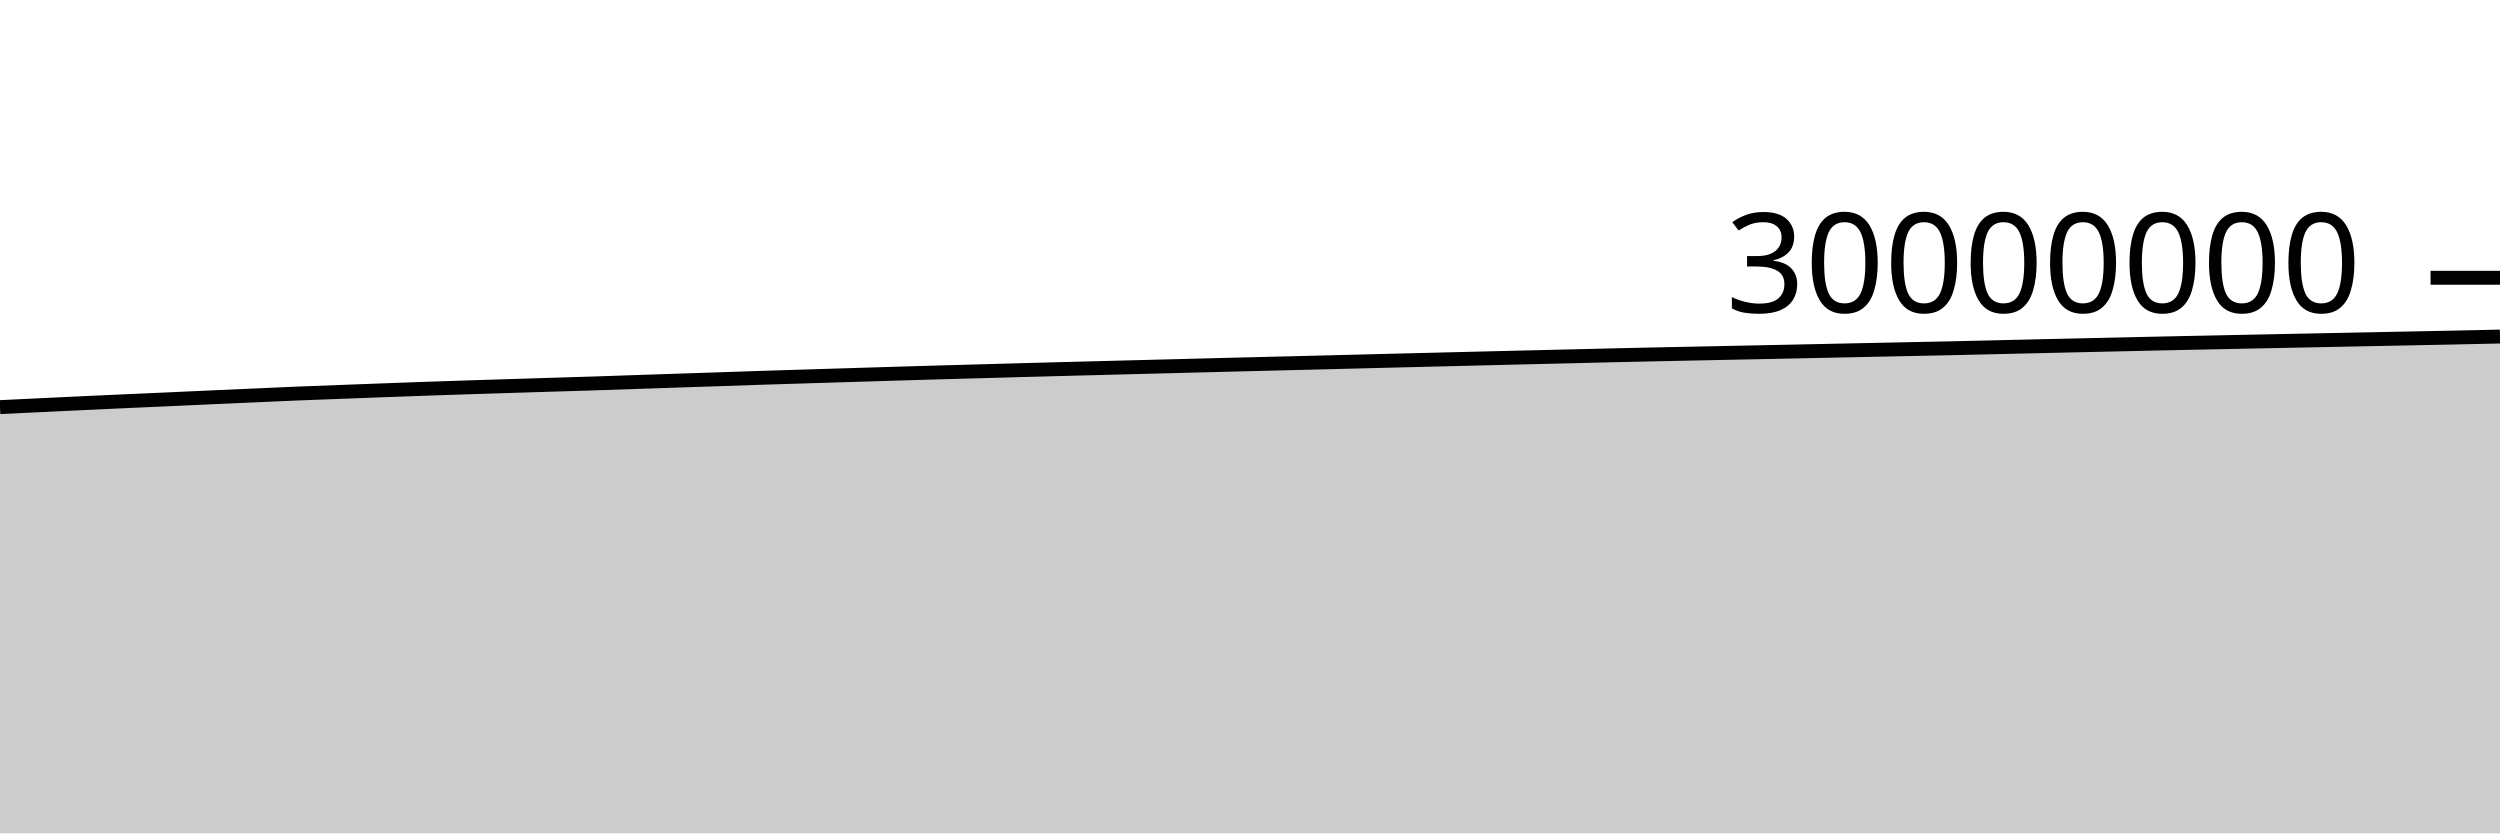
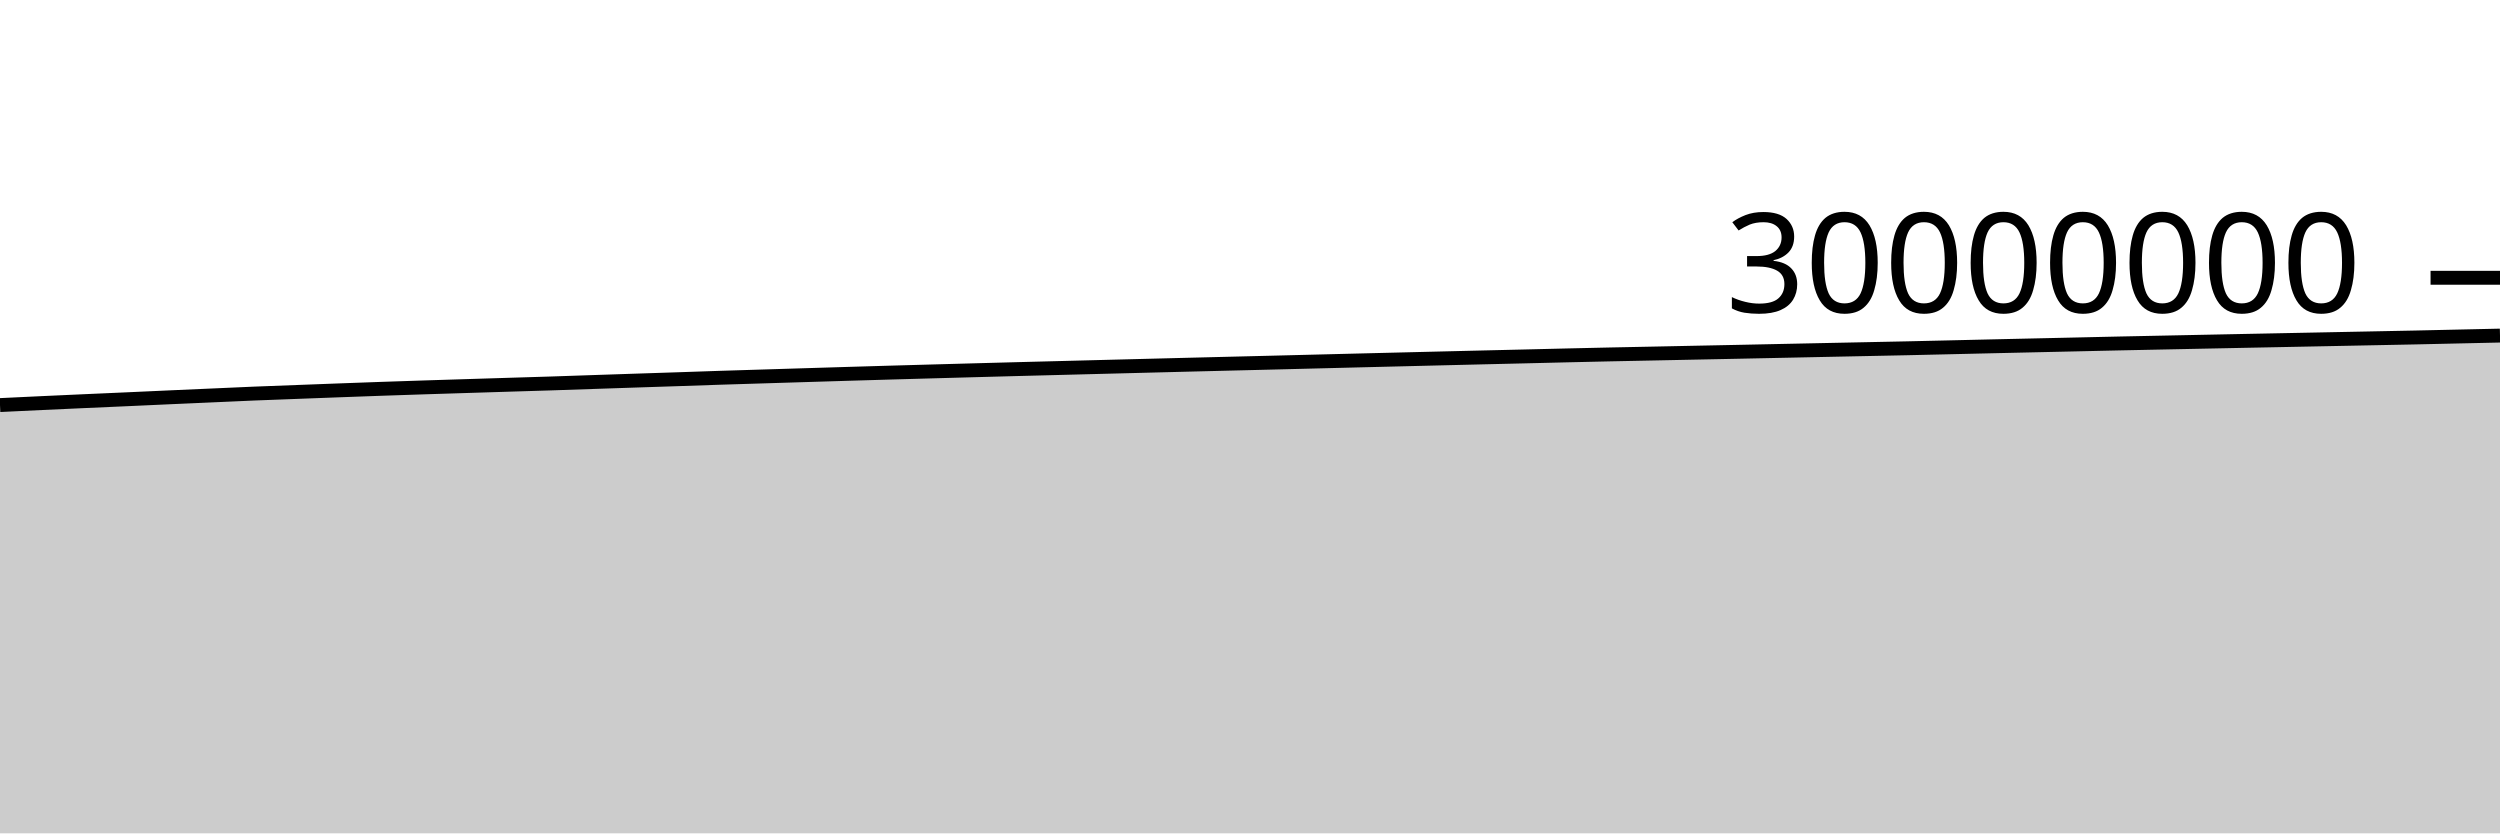
<svg xmlns="http://www.w3.org/2000/svg" viewBox="0 0 180 60">
  <g transform="translate(0,20)">
-     <path class="area" fill="rgba(0, 0, 0, 0.2)" d="M0,9.312C1.017,9.263,2.034,9.213,3.051,9.165C4.068,9.116,5.085,9.067,6.102,9.02C7.119,8.973,8.136,8.927,9.153,8.881C10.169,8.835,11.186,8.792,12.203,8.746C13.22,8.701,14.237,8.653,15.254,8.607C16.271,8.562,17.288,8.517,18.305,8.472C19.322,8.427,20.339,8.379,21.356,8.337C22.373,8.295,23.39,8.259,24.407,8.221C25.424,8.182,26.441,8.144,27.458,8.106C28.475,8.069,29.492,8.031,30.508,7.995C31.525,7.959,32.542,7.926,33.559,7.893C34.576,7.86,35.593,7.829,36.61,7.797C37.627,7.765,38.644,7.733,39.661,7.702C40.678,7.67,41.695,7.641,42.712,7.609C43.729,7.576,44.746,7.539,45.763,7.505C46.78,7.471,47.797,7.437,48.814,7.403C49.831,7.37,50.847,7.337,51.864,7.303C52.881,7.269,53.898,7.232,54.915,7.199C55.932,7.166,56.949,7.136,57.966,7.105C58.983,7.074,60,7.042,61.017,7.011C62.034,6.98,63.051,6.949,64.068,6.918C65.085,6.888,66.102,6.858,67.119,6.828C68.136,6.799,69.153,6.77,70.169,6.742C71.186,6.713,72.203,6.686,73.22,6.658C74.237,6.63,75.254,6.603,76.271,6.576C77.288,6.549,78.305,6.523,79.322,6.497C80.339,6.47,81.356,6.444,82.373,6.418C83.39,6.392,84.407,6.366,85.424,6.34C86.441,6.314,87.458,6.288,88.475,6.262C89.492,6.237,90.508,6.211,91.525,6.186C92.542,6.161,93.559,6.137,94.576,6.111C95.593,6.086,96.61,6.06,97.627,6.034C98.644,6.008,99.661,5.983,100.678,5.957C101.695,5.932,102.712,5.907,103.729,5.882C104.746,5.857,105.763,5.832,106.78,5.807C107.797,5.782,108.814,5.758,109.831,5.733C110.847,5.709,111.864,5.686,112.881,5.661C113.898,5.637,114.915,5.611,115.932,5.587C116.949,5.563,117.966,5.54,118.983,5.518C120,5.496,121.017,5.476,122.034,5.456C123.051,5.435,124.068,5.414,125.085,5.393C126.102,5.372,127.119,5.352,128.136,5.331C129.153,5.31,130.169,5.288,131.186,5.267C132.203,5.245,133.22,5.224,134.237,5.203C135.254,5.182,136.271,5.161,137.288,5.14C138.305,5.119,139.322,5.099,140.339,5.077C141.356,5.054,142.373,5.03,143.39,5.007C144.407,4.983,145.424,4.96,146.441,4.936C147.458,4.913,148.475,4.889,149.492,4.867C150.508,4.844,151.525,4.821,152.542,4.799C153.559,4.776,154.576,4.752,155.593,4.73C156.61,4.708,157.627,4.688,158.644,4.667C159.661,4.647,160.678,4.625,161.695,4.604C162.712,4.584,163.729,4.563,164.746,4.542C165.763,4.522,166.78,4.502,167.797,4.481C168.814,4.461,169.831,4.441,170.847,4.42C171.864,4.4,172.881,4.379,173.898,4.359C174.915,4.338,175.932,4.32,176.949,4.298C177.966,4.277,178.983,4.253,180,4.23L180,40C178.983,40,177.966,40,176.949,40C175.932,40,174.915,40,173.898,40C172.881,40,171.864,40,170.847,40C169.831,40,168.814,40,167.797,40C166.78,40,165.763,40,164.746,40C163.729,40,162.712,40,161.695,40C160.678,40,159.661,40,158.644,40C157.627,40,156.61,40,155.593,40C154.576,40,153.559,40,152.542,40C151.525,40,150.508,40,149.492,40C148.475,40,147.458,40,146.441,40C145.424,40,144.407,40,143.39,40C142.373,40,141.356,40,140.339,40C139.322,40,138.305,40,137.288,40C136.271,40,135.254,40,134.237,40C133.22,40,132.203,40,131.186,40C130.169,40,129.153,40,128.136,40C127.119,40,126.102,40,125.085,40C124.068,40,123.051,40,122.034,40C121.017,40,120,40,118.983,40C117.966,40,116.949,40,115.932,40C114.915,40,113.898,40,112.881,40C111.864,40,110.847,40,109.831,40C108.814,40,107.797,40,106.78,40C105.763,40,104.746,40,103.729,40C102.712,40,101.695,40,100.678,40C99.661,40,98.644,40,97.627,40C96.61,40,95.593,40,94.576,40C93.559,40,92.542,40,91.525,40C90.508,40,89.492,40,88.475,40C87.458,40,86.441,40,85.424,40C84.407,40,83.39,40,82.373,40C81.356,40,80.339,40,79.322,40C78.305,40,77.288,40,76.271,40C75.254,40,74.237,40,73.22,40C72.203,40,71.186,40,70.169,40C69.153,40,68.136,40,67.119,40C66.102,40,65.085,40,64.068,40C63.051,40,62.034,40,61.017,40C60,40,58.983,40,57.966,40C56.949,40,55.932,40,54.915,40C53.898,40,52.881,40,51.864,40C50.847,40,49.831,40,48.814,40C47.797,40,46.78,40,45.763,40C44.746,40,43.729,40,42.712,40C41.695,40,40.678,40,39.661,40C38.644,40,37.627,40,36.61,40C35.593,40,34.576,40,33.559,40C32.542,40,31.525,40,30.508,40C29.492,40,28.475,40,27.458,40C26.441,40,25.424,40,24.407,40C23.39,40,22.373,40,21.356,40C20.339,40,19.322,40,18.305,40C17.288,40,16.271,40,15.254,40C14.237,40,13.22,40,12.203,40C11.186,40,10.169,40,9.153,40C8.136,40,7.119,40,6.102,40C5.085,40,4.068,40,3.051,40C2.034,40,1.017,40,0,40Z" />
-     <path class="line" stroke="black" fill="none" d="M0,9.312C1.017,9.263,2.034,9.213,3.051,9.165C4.068,9.116,5.085,9.067,6.102,9.02C7.119,8.973,8.136,8.927,9.153,8.881C10.169,8.835,11.186,8.792,12.203,8.746C13.22,8.701,14.237,8.653,15.254,8.607C16.271,8.562,17.288,8.517,18.305,8.472C19.322,8.427,20.339,8.379,21.356,8.337C22.373,8.295,23.39,8.259,24.407,8.221C25.424,8.182,26.441,8.144,27.458,8.106C28.475,8.069,29.492,8.031,30.508,7.995C31.525,7.959,32.542,7.926,33.559,7.893C34.576,7.86,35.593,7.829,36.61,7.797C37.627,7.765,38.644,7.733,39.661,7.702C40.678,7.67,41.695,7.641,42.712,7.609C43.729,7.576,44.746,7.539,45.763,7.505C46.78,7.471,47.797,7.437,48.814,7.403C49.831,7.37,50.847,7.337,51.864,7.303C52.881,7.269,53.898,7.232,54.915,7.199C55.932,7.166,56.949,7.136,57.966,7.105C58.983,7.074,60,7.042,61.017,7.011C62.034,6.98,63.051,6.949,64.068,6.918C65.085,6.888,66.102,6.858,67.119,6.828C68.136,6.799,69.153,6.77,70.169,6.742C71.186,6.713,72.203,6.686,73.22,6.658C74.237,6.63,75.254,6.603,76.271,6.576C77.288,6.549,78.305,6.523,79.322,6.497C80.339,6.47,81.356,6.444,82.373,6.418C83.39,6.392,84.407,6.366,85.424,6.34C86.441,6.314,87.458,6.288,88.475,6.262C89.492,6.237,90.508,6.211,91.525,6.186C92.542,6.161,93.559,6.137,94.576,6.111C95.593,6.086,96.61,6.06,97.627,6.034C98.644,6.008,99.661,5.983,100.678,5.957C101.695,5.932,102.712,5.907,103.729,5.882C104.746,5.857,105.763,5.832,106.78,5.807C107.797,5.782,108.814,5.758,109.831,5.733C110.847,5.709,111.864,5.686,112.881,5.661C113.898,5.637,114.915,5.611,115.932,5.587C116.949,5.563,117.966,5.54,118.983,5.518C120,5.496,121.017,5.476,122.034,5.456C123.051,5.435,124.068,5.414,125.085,5.393C126.102,5.372,127.119,5.352,128.136,5.331C129.153,5.31,130.169,5.288,131.186,5.267C132.203,5.245,133.22,5.224,134.237,5.203C135.254,5.182,136.271,5.161,137.288,5.14C138.305,5.119,139.322,5.099,140.339,5.077C141.356,5.054,142.373,5.03,143.39,5.007C144.407,4.983,145.424,4.96,146.441,4.936C147.458,4.913,148.475,4.889,149.492,4.867C150.508,4.844,151.525,4.821,152.542,4.799C153.559,4.776,154.576,4.752,155.593,4.73C156.61,4.708,157.627,4.688,158.644,4.667C159.661,4.647,160.678,4.625,161.695,4.604C162.712,4.584,163.729,4.563,164.746,4.542C165.763,4.522,166.78,4.502,167.797,4.481C168.814,4.461,169.831,4.441,170.847,4.42C171.864,4.4,172.881,4.379,173.898,4.359C174.915,4.338,175.932,4.32,176.949,4.298C177.966,4.277,178.983,4.253,180,4.23" />
+     <path class="area" fill="rgba(0, 0, 0, 0.2)" d="M0,9.165C1.017,9.116,2.034,9.067,3.051,9.02C4.068,8.973,5.085,8.927,6.102,8.881C7.119,8.835,8.136,8.792,9.153,8.746C10.169,8.701,11.186,8.653,12.203,8.607C13.22,8.562,14.237,8.517,15.254,8.472C16.271,8.427,17.288,8.379,18.305,8.337C19.322,8.295,20.339,8.259,21.356,8.221C22.373,8.182,23.39,8.144,24.407,8.106C25.424,8.069,26.441,8.031,27.458,7.995C28.475,7.959,29.492,7.926,30.508,7.893C31.525,7.86,32.542,7.829,33.559,7.797C34.576,7.765,35.593,7.733,36.61,7.702C37.627,7.67,38.644,7.641,39.661,7.609C40.678,7.576,41.695,7.539,42.712,7.505C43.729,7.471,44.746,7.437,45.763,7.403C46.78,7.37,47.797,7.337,48.814,7.303C49.831,7.269,50.847,7.232,51.864,7.199C52.881,7.166,53.898,7.136,54.915,7.105C55.932,7.074,56.949,7.042,57.966,7.011C58.983,6.98,60,6.949,61.017,6.918C62.034,6.888,63.051,6.858,64.068,6.828C65.085,6.799,66.102,6.77,67.119,6.742C68.136,6.713,69.153,6.686,70.169,6.658C71.186,6.63,72.203,6.603,73.22,6.576C74.237,6.549,75.254,6.523,76.271,6.497C77.288,6.47,78.305,6.444,79.322,6.418C80.339,6.392,81.356,6.366,82.373,6.34C83.39,6.314,84.407,6.288,85.424,6.262C86.441,6.237,87.458,6.211,88.475,6.186C89.492,6.161,90.508,6.137,91.525,6.111C92.542,6.086,93.559,6.06,94.576,6.034C95.593,6.008,96.61,5.983,97.627,5.957C98.644,5.932,99.661,5.907,100.678,5.882C101.695,5.857,102.712,5.832,103.729,5.807C104.746,5.782,105.763,5.758,106.78,5.733C107.797,5.709,108.814,5.686,109.831,5.661C110.847,5.637,111.864,5.611,112.881,5.587C113.898,5.563,114.915,5.54,115.932,5.518C116.949,5.496,117.966,5.476,118.983,5.456C120,5.435,121.017,5.414,122.034,5.393C123.051,5.372,124.068,5.352,125.085,5.331C126.102,5.31,127.119,5.288,128.136,5.267C129.153,5.245,130.169,5.224,131.186,5.203C132.203,5.182,133.22,5.161,134.237,5.14C135.254,5.119,136.271,5.099,137.288,5.077C138.305,5.054,139.322,5.03,140.339,5.007C141.356,4.983,142.373,4.96,143.39,4.936C144.407,4.913,145.424,4.889,146.441,4.867C147.458,4.844,148.475,4.821,149.492,4.799C150.508,4.776,151.525,4.752,152.542,4.73C153.559,4.708,154.576,4.688,155.593,4.667C156.61,4.647,157.627,4.625,158.644,4.604C159.661,4.584,160.678,4.563,161.695,4.542C162.712,4.522,163.729,4.502,164.746,4.481C165.763,4.461,166.78,4.441,167.797,4.42C168.814,4.4,169.831,4.379,170.847,4.359C171.864,4.338,172.881,4.32,173.898,4.298C174.915,4.277,175.932,4.252,176.949,4.23C177.966,4.207,178.983,4.185,180,4.162L180,40C178.983,40,177.966,40,176.949,40C175.932,40,174.915,40,173.898,40C172.881,40,171.864,40,170.847,40C169.831,40,168.814,40,167.797,40C166.78,40,165.763,40,164.746,40C163.729,40,162.712,40,161.695,40C160.678,40,159.661,40,158.644,40C157.627,40,156.61,40,155.593,40C154.576,40,153.559,40,152.542,40C151.525,40,150.508,40,149.492,40C148.475,40,147.458,40,146.441,40C145.424,40,144.407,40,143.39,40C142.373,40,141.356,40,140.339,40C139.322,40,138.305,40,137.288,40C136.271,40,135.254,40,134.237,40C133.22,40,132.203,40,131.186,40C130.169,40,129.153,40,128.136,40C127.119,40,126.102,40,125.085,40C124.068,40,123.051,40,122.034,40C121.017,40,120,40,118.983,40C117.966,40,116.949,40,115.932,40C114.915,40,113.898,40,112.881,40C111.864,40,110.847,40,109.831,40C108.814,40,107.797,40,106.78,40C105.763,40,104.746,40,103.729,40C102.712,40,101.695,40,100.678,40C99.661,40,98.644,40,97.627,40C96.61,40,95.593,40,94.576,40C93.559,40,92.542,40,91.525,40C90.508,40,89.492,40,88.475,40C87.458,40,86.441,40,85.424,40C84.407,40,83.39,40,82.373,40C81.356,40,80.339,40,79.322,40C78.305,40,77.288,40,76.271,40C75.254,40,74.237,40,73.22,40C72.203,40,71.186,40,70.169,40C69.153,40,68.136,40,67.119,40C66.102,40,65.085,40,64.068,40C63.051,40,62.034,40,61.017,40C60,40,58.983,40,57.966,40C56.949,40,55.932,40,54.915,40C53.898,40,52.881,40,51.864,40C50.847,40,49.831,40,48.814,40C47.797,40,46.78,40,45.763,40C44.746,40,43.729,40,42.712,40C41.695,40,40.678,40,39.661,40C38.644,40,37.627,40,36.61,40C35.593,40,34.576,40,33.559,40C32.542,40,31.525,40,30.508,40C29.492,40,28.475,40,27.458,40C26.441,40,25.424,40,24.407,40C23.39,40,22.373,40,21.356,40C20.339,40,19.322,40,18.305,40C17.288,40,16.271,40,15.254,40C14.237,40,13.22,40,12.203,40C11.186,40,10.169,40,9.153,40C8.136,40,7.119,40,6.102,40C5.085,40,4.068,40,3.051,40C2.034,40,1.017,40,0,40Z" />
+     <path class="line" stroke="black" fill="none" d="M0,9.165C1.017,9.116,2.034,9.067,3.051,9.02C4.068,8.973,5.085,8.927,6.102,8.881C7.119,8.835,8.136,8.792,9.153,8.746C10.169,8.701,11.186,8.653,12.203,8.607C13.22,8.562,14.237,8.517,15.254,8.472C16.271,8.427,17.288,8.379,18.305,8.337C19.322,8.295,20.339,8.259,21.356,8.221C22.373,8.182,23.39,8.144,24.407,8.106C25.424,8.069,26.441,8.031,27.458,7.995C28.475,7.959,29.492,7.926,30.508,7.893C31.525,7.86,32.542,7.829,33.559,7.797C34.576,7.765,35.593,7.733,36.61,7.702C37.627,7.67,38.644,7.641,39.661,7.609C40.678,7.576,41.695,7.539,42.712,7.505C43.729,7.471,44.746,7.437,45.763,7.403C46.78,7.37,47.797,7.337,48.814,7.303C49.831,7.269,50.847,7.232,51.864,7.199C52.881,7.166,53.898,7.136,54.915,7.105C55.932,7.074,56.949,7.042,57.966,7.011C58.983,6.98,60,6.949,61.017,6.918C62.034,6.888,63.051,6.858,64.068,6.828C65.085,6.799,66.102,6.77,67.119,6.742C68.136,6.713,69.153,6.686,70.169,6.658C71.186,6.63,72.203,6.603,73.22,6.576C74.237,6.549,75.254,6.523,76.271,6.497C77.288,6.47,78.305,6.444,79.322,6.418C80.339,6.392,81.356,6.366,82.373,6.34C83.39,6.314,84.407,6.288,85.424,6.262C86.441,6.237,87.458,6.211,88.475,6.186C89.492,6.161,90.508,6.137,91.525,6.111C92.542,6.086,93.559,6.06,94.576,6.034C95.593,6.008,96.61,5.983,97.627,5.957C98.644,5.932,99.661,5.907,100.678,5.882C101.695,5.857,102.712,5.832,103.729,5.807C104.746,5.782,105.763,5.758,106.78,5.733C107.797,5.709,108.814,5.686,109.831,5.661C110.847,5.637,111.864,5.611,112.881,5.587C113.898,5.563,114.915,5.54,115.932,5.518C116.949,5.496,117.966,5.476,118.983,5.456C120,5.435,121.017,5.414,122.034,5.393C123.051,5.372,124.068,5.352,125.085,5.331C126.102,5.31,127.119,5.288,128.136,5.267C129.153,5.245,130.169,5.224,131.186,5.203C132.203,5.182,133.22,5.161,134.237,5.14C135.254,5.119,136.271,5.099,137.288,5.077C138.305,5.054,139.322,5.03,140.339,5.007C141.356,4.983,142.373,4.96,143.39,4.936C144.407,4.913,145.424,4.889,146.441,4.867C147.458,4.844,148.475,4.821,149.492,4.799C150.508,4.776,151.525,4.752,152.542,4.73C153.559,4.708,154.576,4.688,155.593,4.667C156.61,4.647,157.627,4.625,158.644,4.604C159.661,4.584,160.678,4.563,161.695,4.542C162.712,4.522,163.729,4.502,164.746,4.481C165.763,4.461,166.78,4.441,167.797,4.42C168.814,4.4,169.831,4.379,170.847,4.359C171.864,4.338,172.881,4.32,173.898,4.298C174.915,4.277,175.932,4.252,176.949,4.23C177.966,4.207,178.983,4.185,180,4.162" />
    <path class="axis-ceiling" stroke-width="1" stroke="black" fill="none" d="M175,0L180,0" />
    <text class="axis-ceiling-label" font-family="sans-serif" text-anchor="end" font-size="10px" x="170" y="2.5">30000000</text>
  </g>
</svg>
